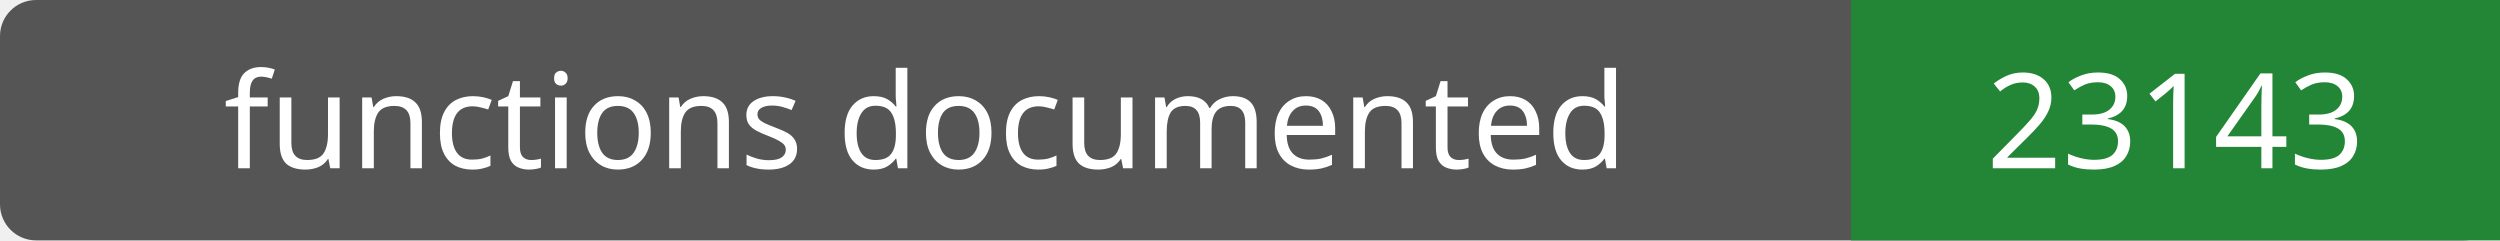
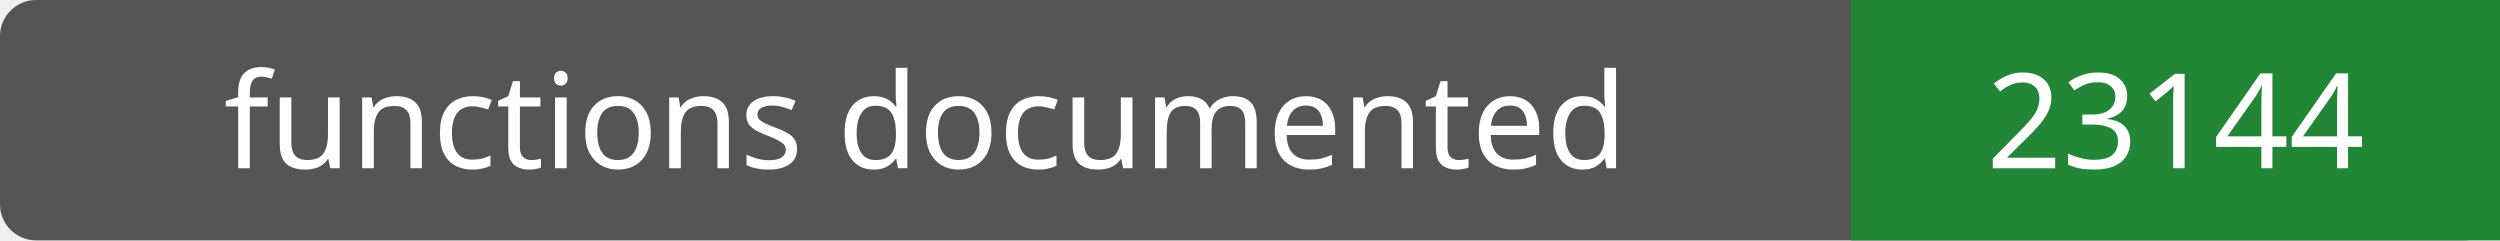
- <svg xmlns="http://www.w3.org/2000/svg" width="208" height="20" role="img" aria-label="functions documented: 23143">
+ <svg xmlns="http://www.w3.org/2000/svg" width="208" height="20" role="img" aria-label="functions documented: 23144">
  <rect width="208" height="20" rx="3" fill="#555" />
  <path fill="#238636" d="M154 0h54v20H154z" />
  <g fill="#fff" text-anchor="middle" font-family="Verdana,sans-serif" font-size="11">
    <text x="77.0" y="14">functions documented</text>
-     <text x="181.0" y="14">23143</text>
+     <text x="181.0" y="14">23144</text>
  </g>
</svg>
